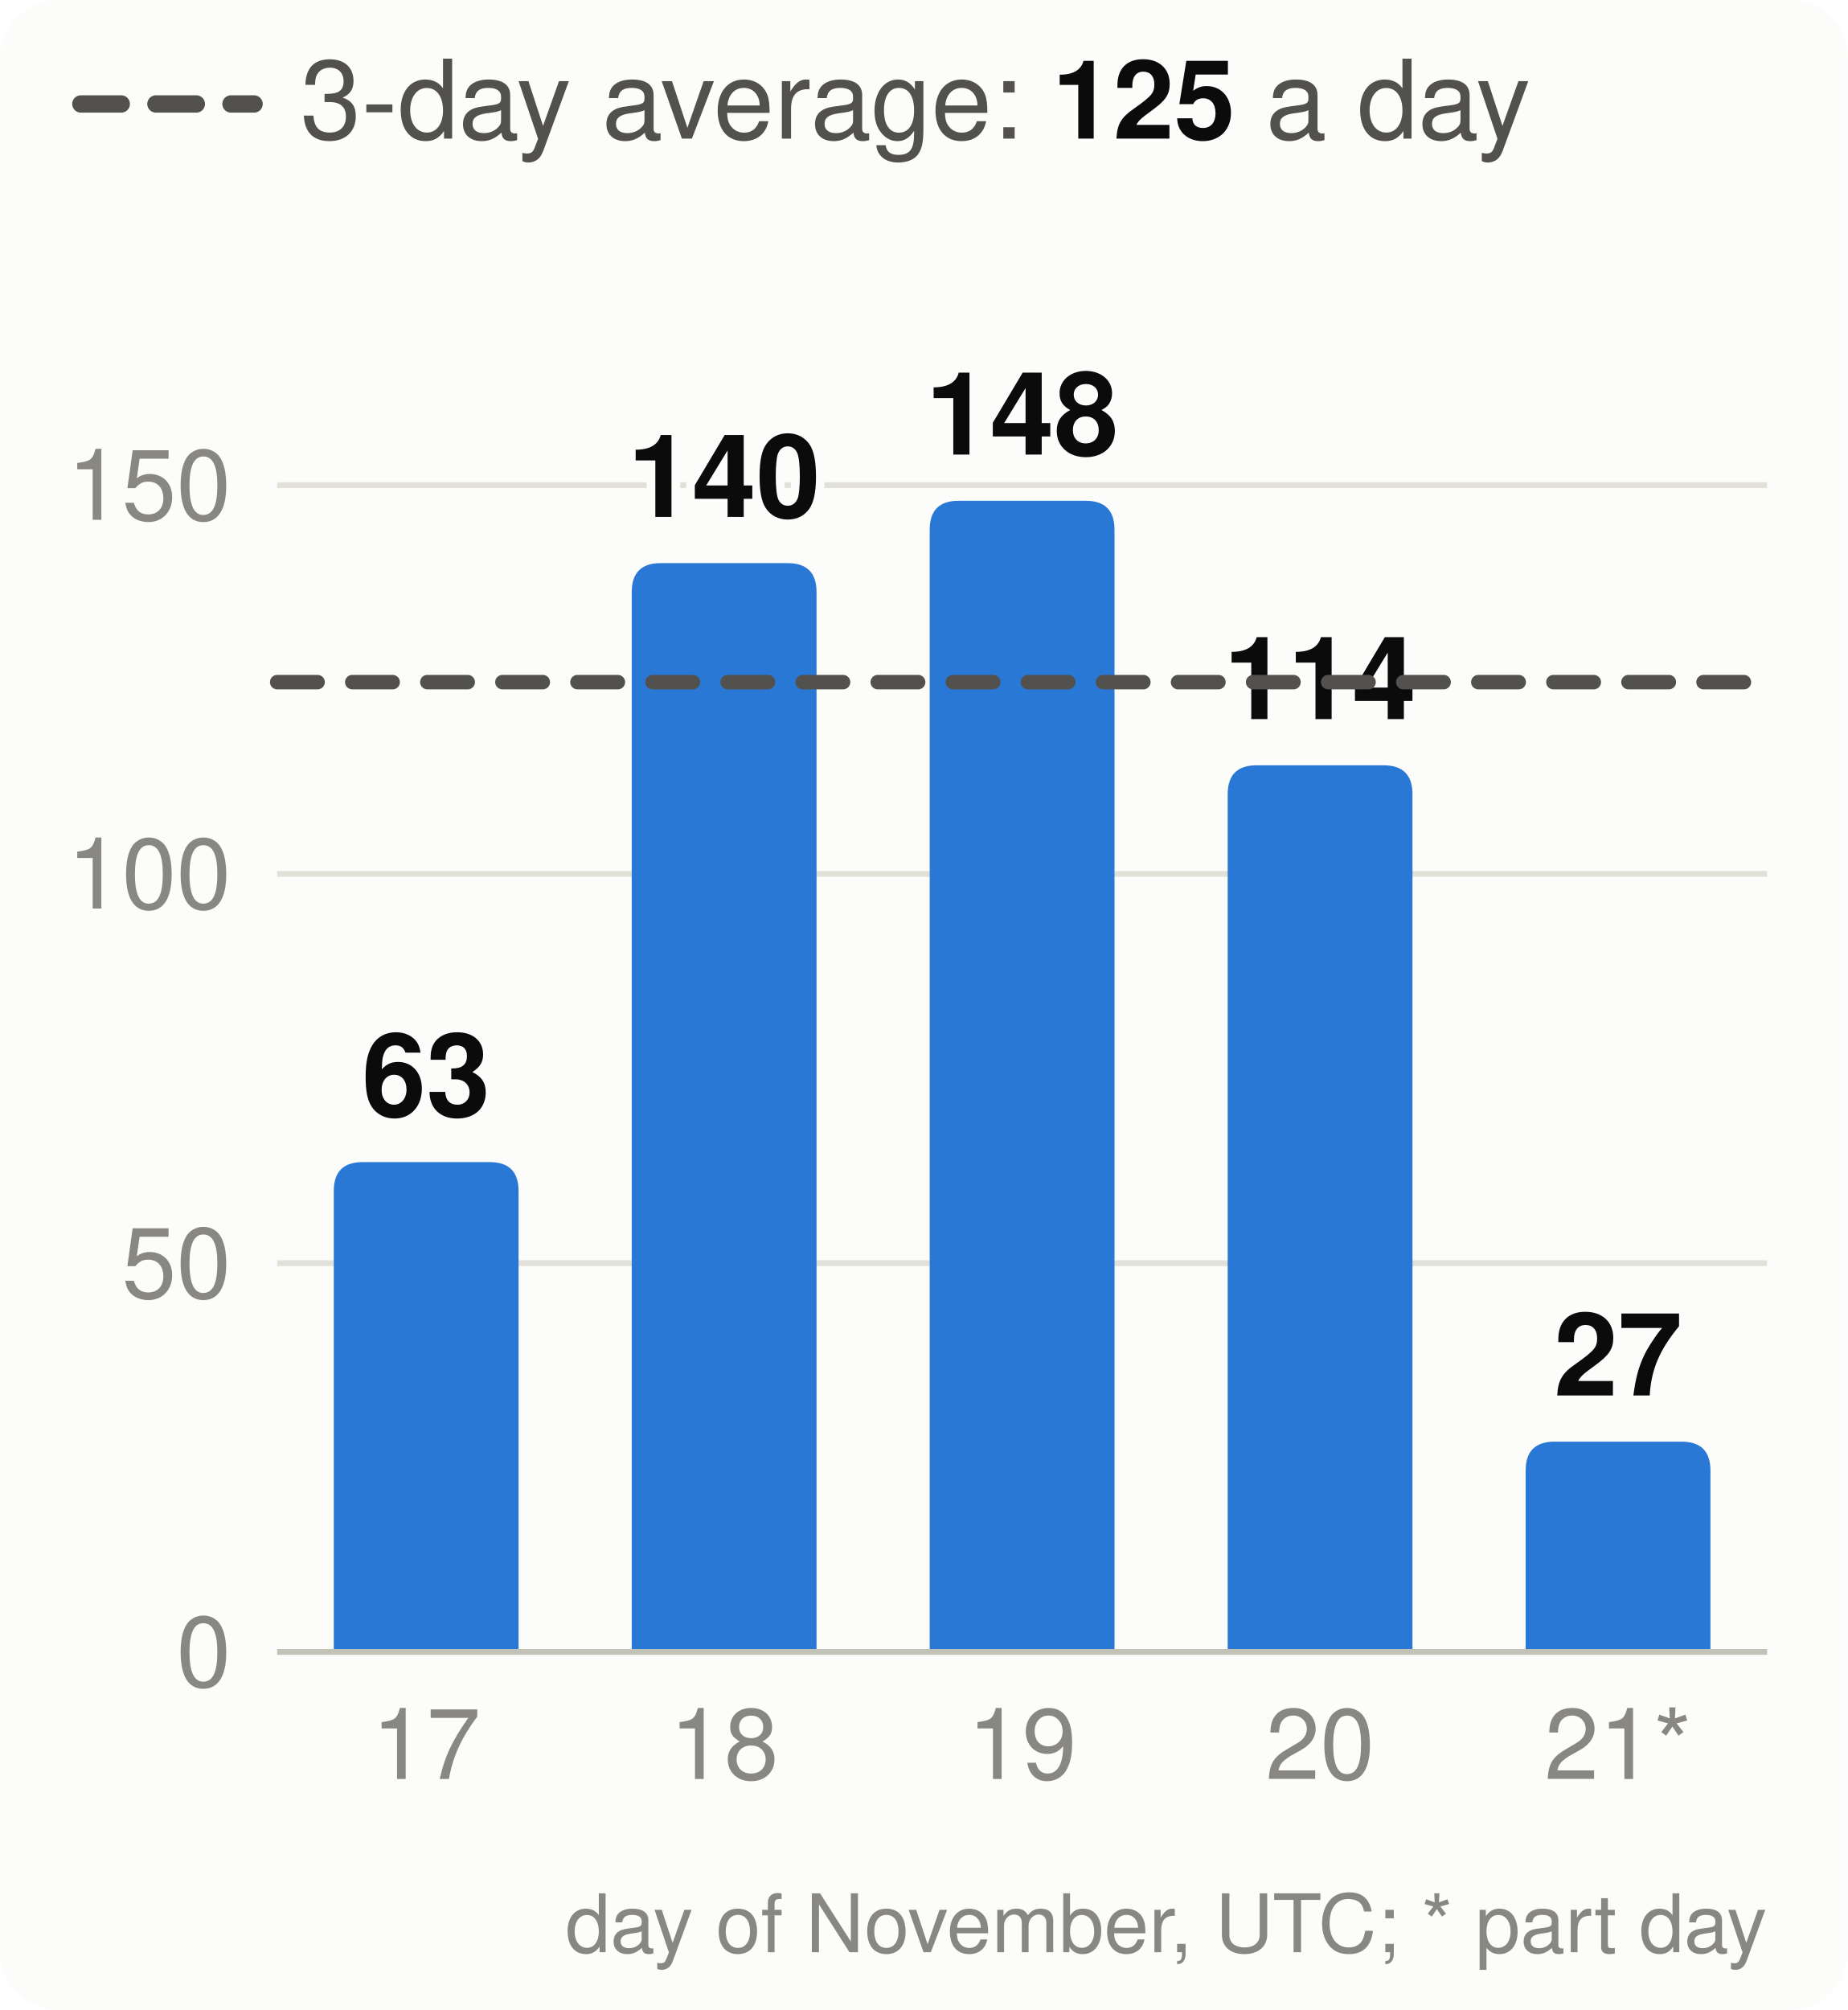
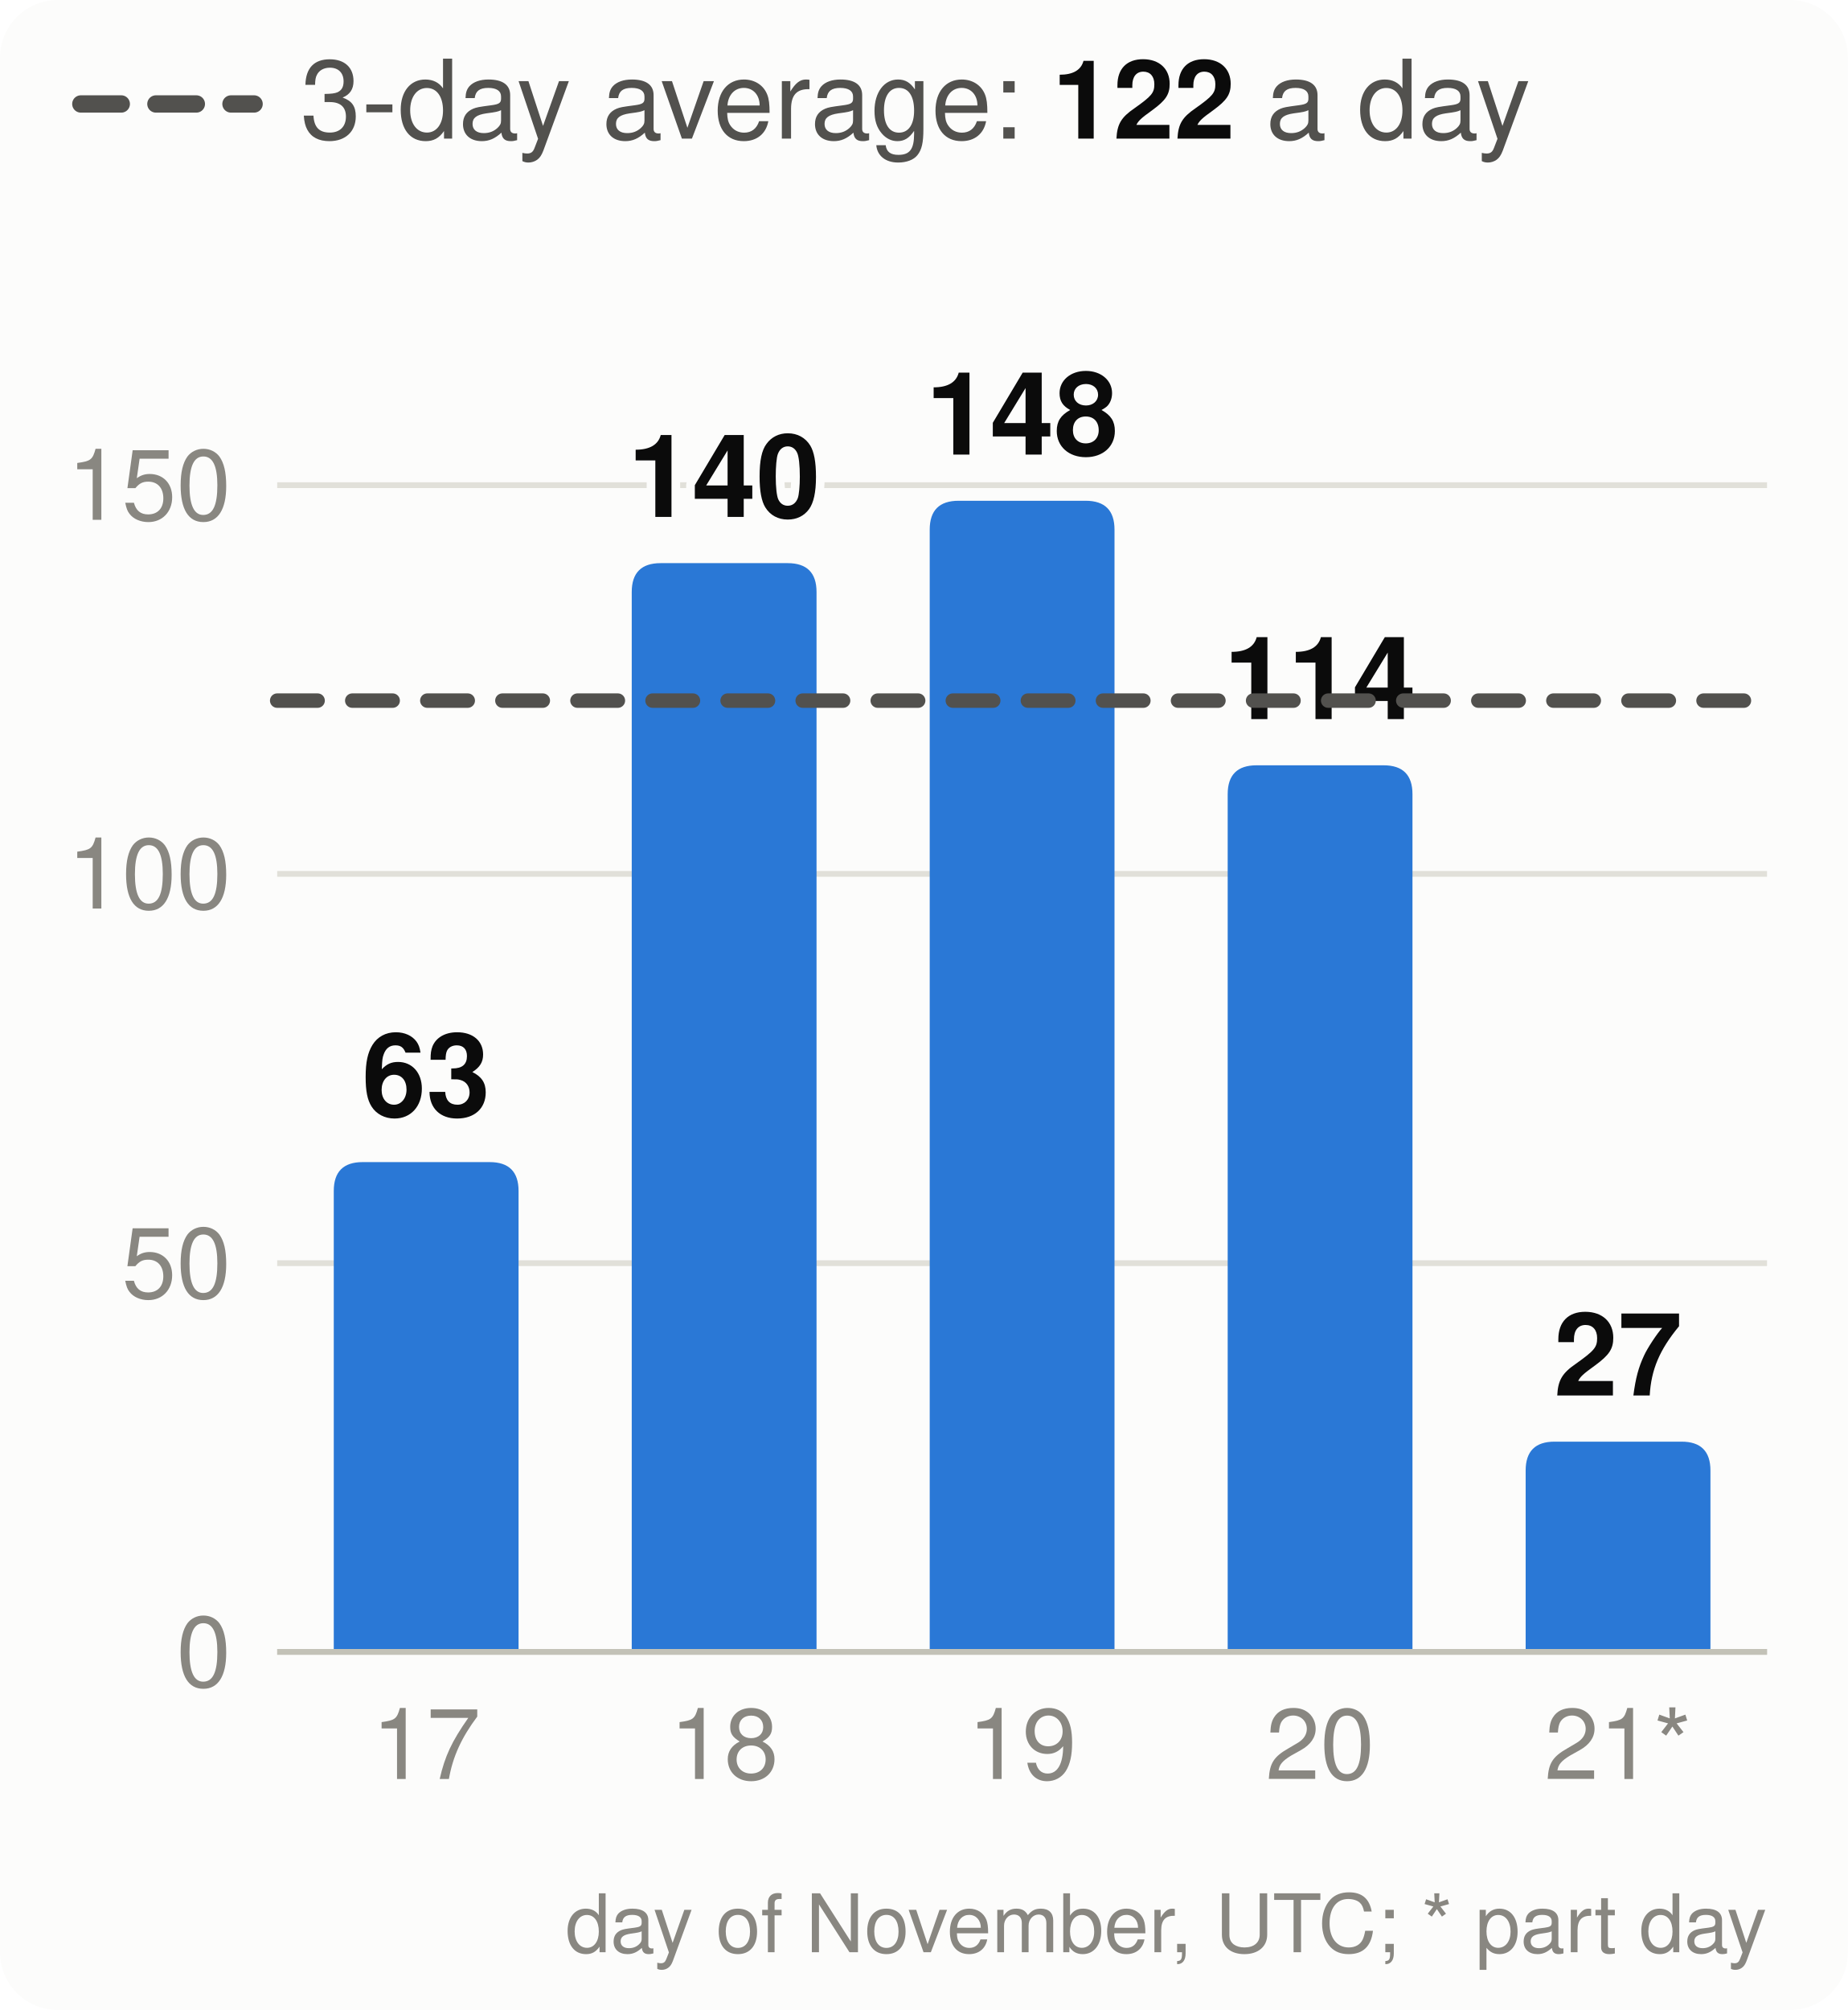
<svg xmlns="http://www.w3.org/2000/svg" viewBox="0 0 320 348" width="320" height="348" font-family="system-ui,-apple-system,Segoe UI,Helvetica,Arial,sans-serif" font-size="18" role="img" aria-label="Velocity: story points merged per day, the 3-day average and the pace needed">
  <style>.h{paint-order:stroke;stroke:#fcfcfb;stroke-width:3px;stroke-linejoin:round}.rg{stroke:#fcfcfb}@media (prefers-color-scheme: dark){.bg{fill:#1a1a19}.t1{fill:#f0efec}.t2{fill:#c3c2b7}.gr{stroke:#2c2c2a}.ax{stroke:#383835}.ld{stroke:#383835}.br{stroke:#c3c2b7}.m{stroke:#3987e5}.dp{stroke:#d95926}.v{stroke:#199e70}.i2{stroke:#c3c2b7}.i1{stroke:#f0efec}.f1{fill:#3987e5}.f2{fill:#d95926}.f3{fill:#199e70}.f4{fill:#c98500}.ev{fill:#c3c2b7}.inv{fill:#1a1a19}.done{fill:#cde2fb}.todo{fill:#52514e}.tile{fill:#262624}.h,.rg{stroke:#1a1a19}}</style>
  <rect width="320" height="348" rx="10" class="bg" fill="#fcfcfb" />
  <line x1="14" x2="44" y1="18" y2="18" class="i2" stroke="#52514e" stroke-width="3" stroke-dasharray="7 6" stroke-linecap="round" />
-   <text x="52" y="24" class="t2" fill="#52514e" font-size="19">3-day average: <tspan class="t1" fill="#0b0b0b" font-weight="700">125</tspan> a day</text>
+   <text x="52" y="24" class="t2" fill="#52514e" font-size="19">3-day average: <tspan class="t1" fill="#0b0b0b" font-weight="700">122</tspan> a day</text>
  <line x1="48" x2="306" y1="286.0" y2="286.0" class="gr" stroke="#e1e0d9" />
  <text x="40" y="292.0" text-anchor="end" class="t3" fill="#898781" font-size="17">0</text>
  <line x1="48" x2="306" y1="218.7" y2="218.7" class="gr" stroke="#e1e0d9" />
  <text x="40" y="224.7" text-anchor="end" class="t3" fill="#898781" font-size="17">50</text>
  <line x1="48" x2="306" y1="151.3" y2="151.3" class="gr" stroke="#e1e0d9" />
  <text x="40" y="157.3" text-anchor="end" class="t3" fill="#898781" font-size="17">100</text>
  <line x1="48" x2="306" y1="84.0" y2="84.0" class="gr" stroke="#e1e0d9" />
  <text x="40" y="90.0" text-anchor="end" class="t3" fill="#898781" font-size="17">150</text>
  <path d="M57.8,286.0V206.2Q57.8,201.2 62.8,201.2H84.8Q89.8,201.2 89.8,206.2V286.0Z" class="f1" fill="#2a78d6" />
  <text x="73.8" y="193.2" text-anchor="middle" class="t1 h" fill="#0b0b0b" font-size="20" font-weight="700">63</text>
  <text x="73.8" y="308" text-anchor="middle" class="t3" fill="#898781" font-size="17">17</text>
  <path d="M109.4,286.0V102.5Q109.4,97.5 114.4,97.5H136.4Q141.4,97.5 141.4,102.5V286.0Z" class="f1" fill="#2a78d6" />
  <text x="125.4" y="89.5" text-anchor="middle" class="t1 h" fill="#0b0b0b" font-size="20" font-weight="700">140</text>
  <text x="125.4" y="308" text-anchor="middle" class="t3" fill="#898781" font-size="17">18</text>
  <path d="M161.0,286.0V91.7Q161.0,86.7 166.0,86.7H188.0Q193.0,86.7 193.0,91.7V286.0Z" class="f1" fill="#2a78d6" />
  <text x="177.0" y="78.7" text-anchor="middle" class="t1 h" fill="#0b0b0b" font-size="20" font-weight="700">148</text>
  <text x="177.0" y="308" text-anchor="middle" class="t3" fill="#898781" font-size="17">19</text>
  <path d="M212.6,286.0V137.5Q212.6,132.5 217.6,132.5H239.6Q244.6,132.5 244.6,137.5V286.0Z" class="f1" fill="#2a78d6" />
  <text x="228.6" y="124.5" text-anchor="middle" class="t1 h" fill="#0b0b0b" font-size="20" font-weight="700">114</text>
  <text x="228.6" y="308" text-anchor="middle" class="t3" fill="#898781" font-size="17">20</text>
  <path d="M264.2,286.0V254.6Q264.2,249.6 269.2,249.6H291.2Q296.2,249.6 296.2,254.6V286.0Z" class="f1" fill="#2a78d6" />
  <text x="280.2" y="241.6" text-anchor="middle" class="t1 h" fill="#0b0b0b" font-size="20" font-weight="700">27</text>
  <text x="280.2" y="308" text-anchor="middle" class="t3" fill="#898781" font-size="17">21*</text>
  <line x1="48" x2="306" y1="286.0" y2="286.0" class="ax" stroke="#c3c2b7" />
-   <line x1="48" x2="306" y1="118.1" y2="118.1" class="i2" stroke="#52514e" stroke-width="2.5" stroke-dasharray="7 6" stroke-linecap="round" />
+   <line x1="48" x2="306" y1="121.3" y2="121.3" class="i2" stroke="#52514e" stroke-width="2.5" stroke-dasharray="7 6" stroke-linecap="round" />
  <text x="306" y="338" text-anchor="end" class="t3" fill="#898781" font-size="14">day of November, UTC; * part day</text>
</svg>
